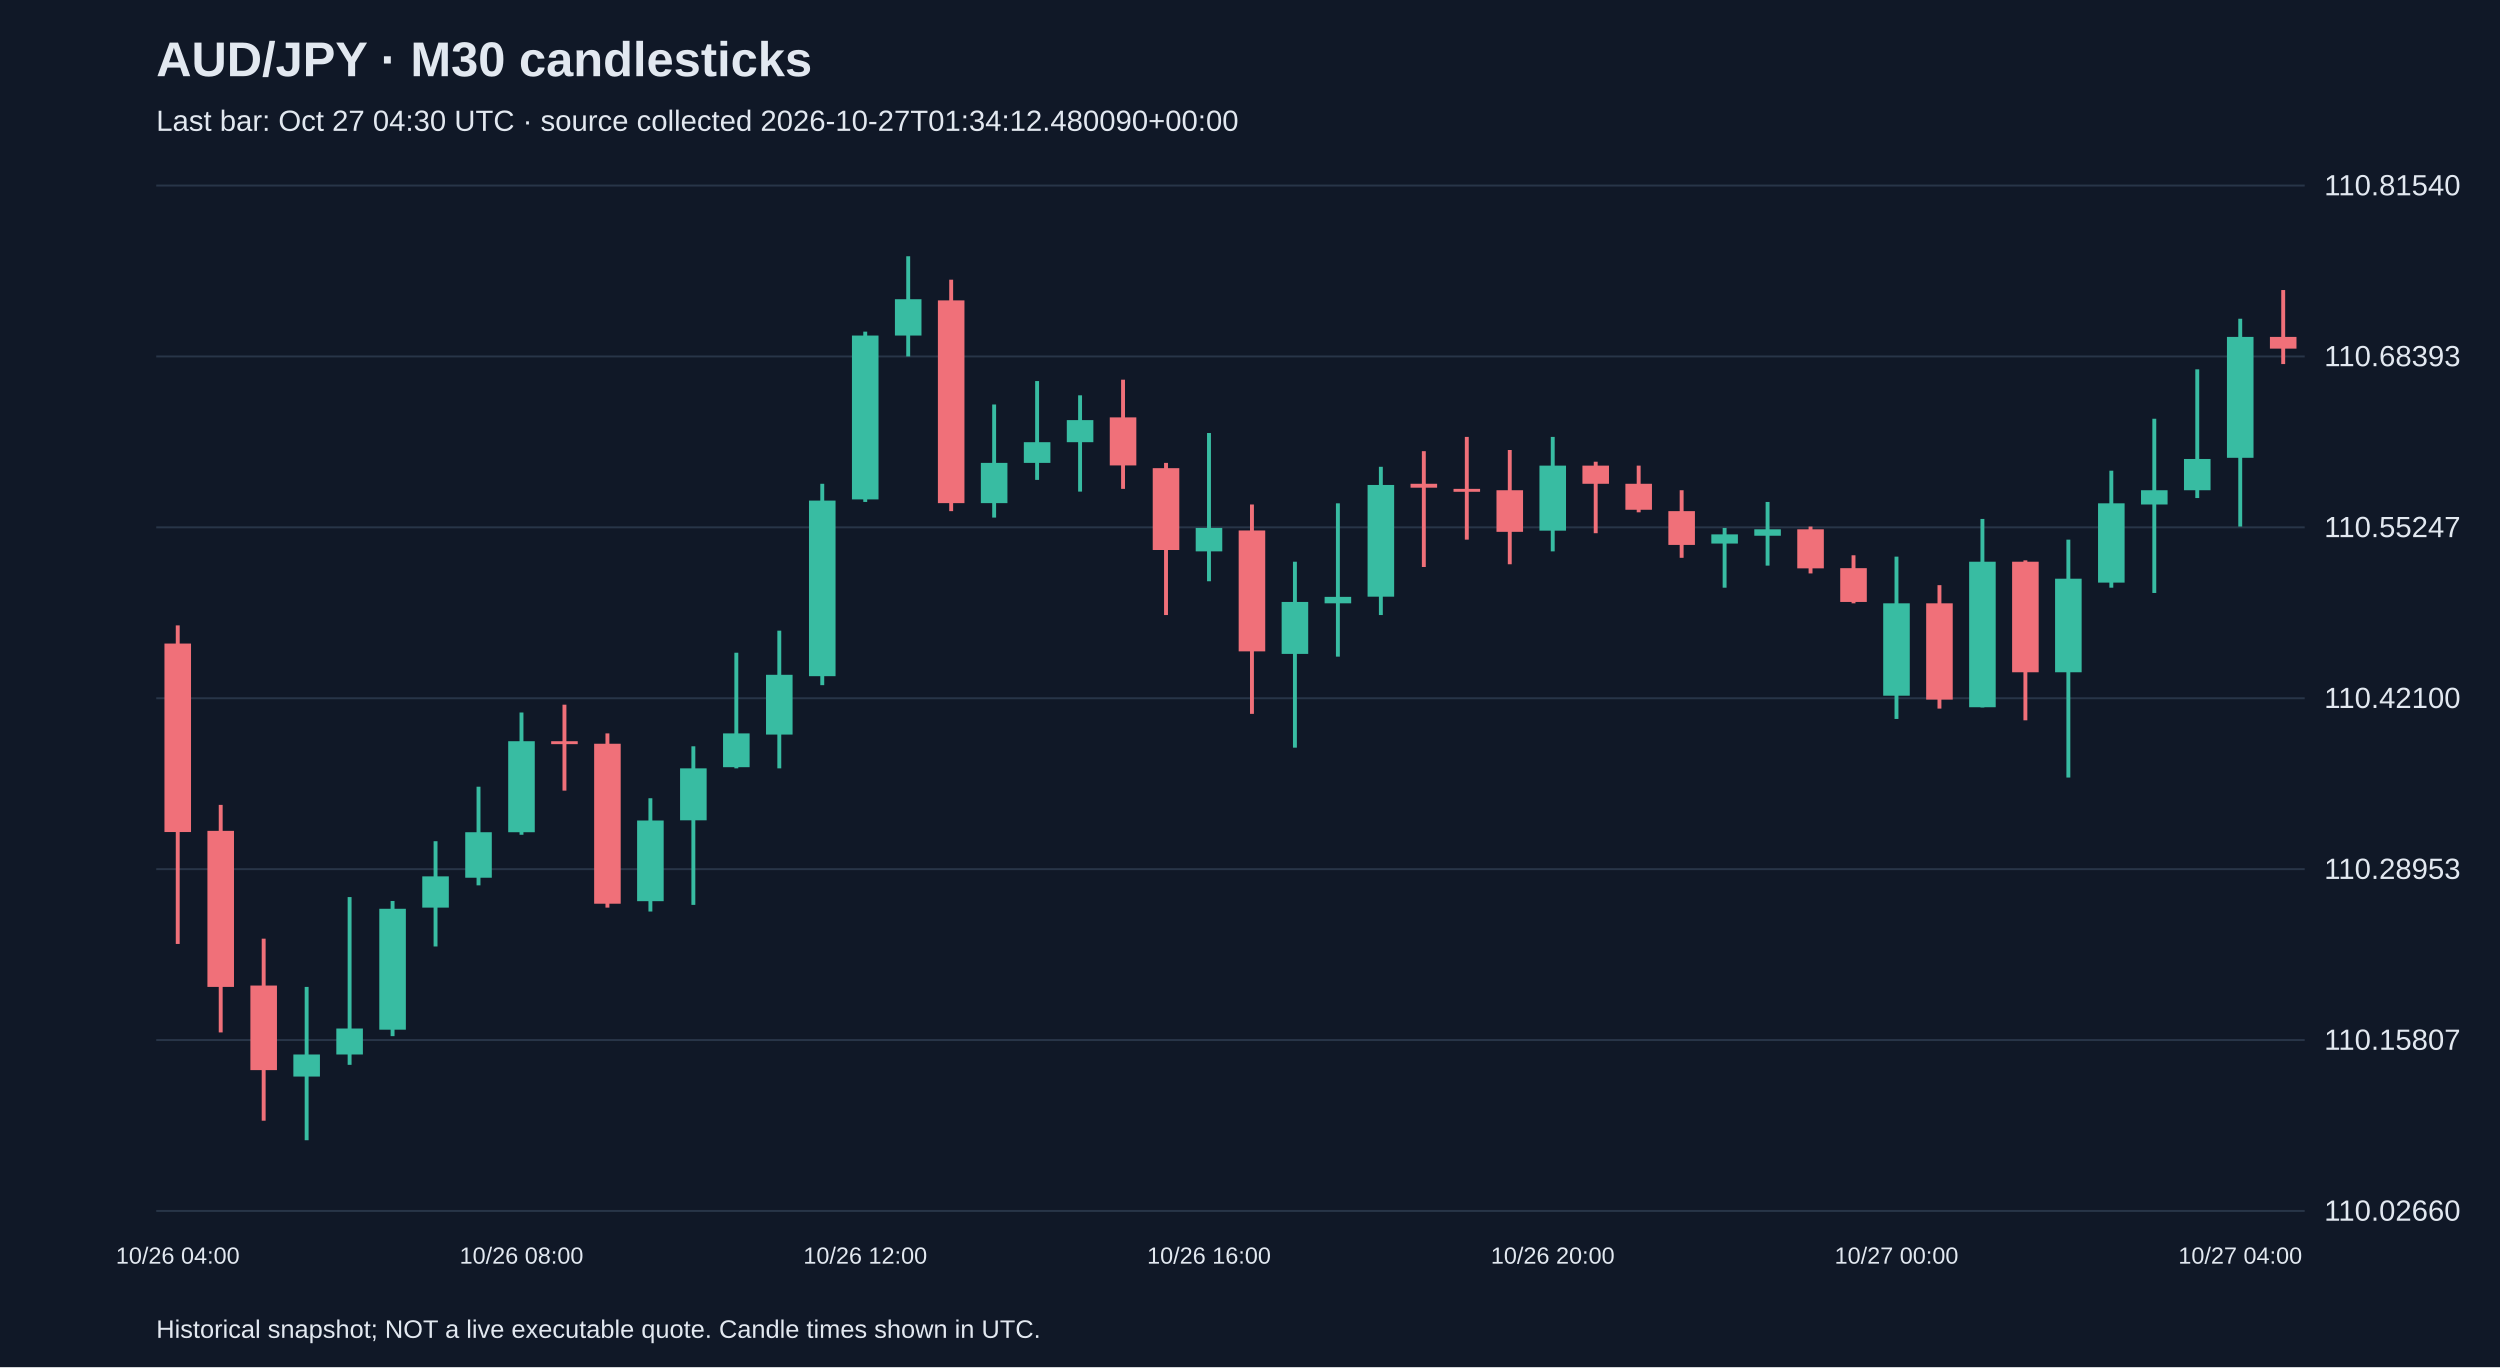
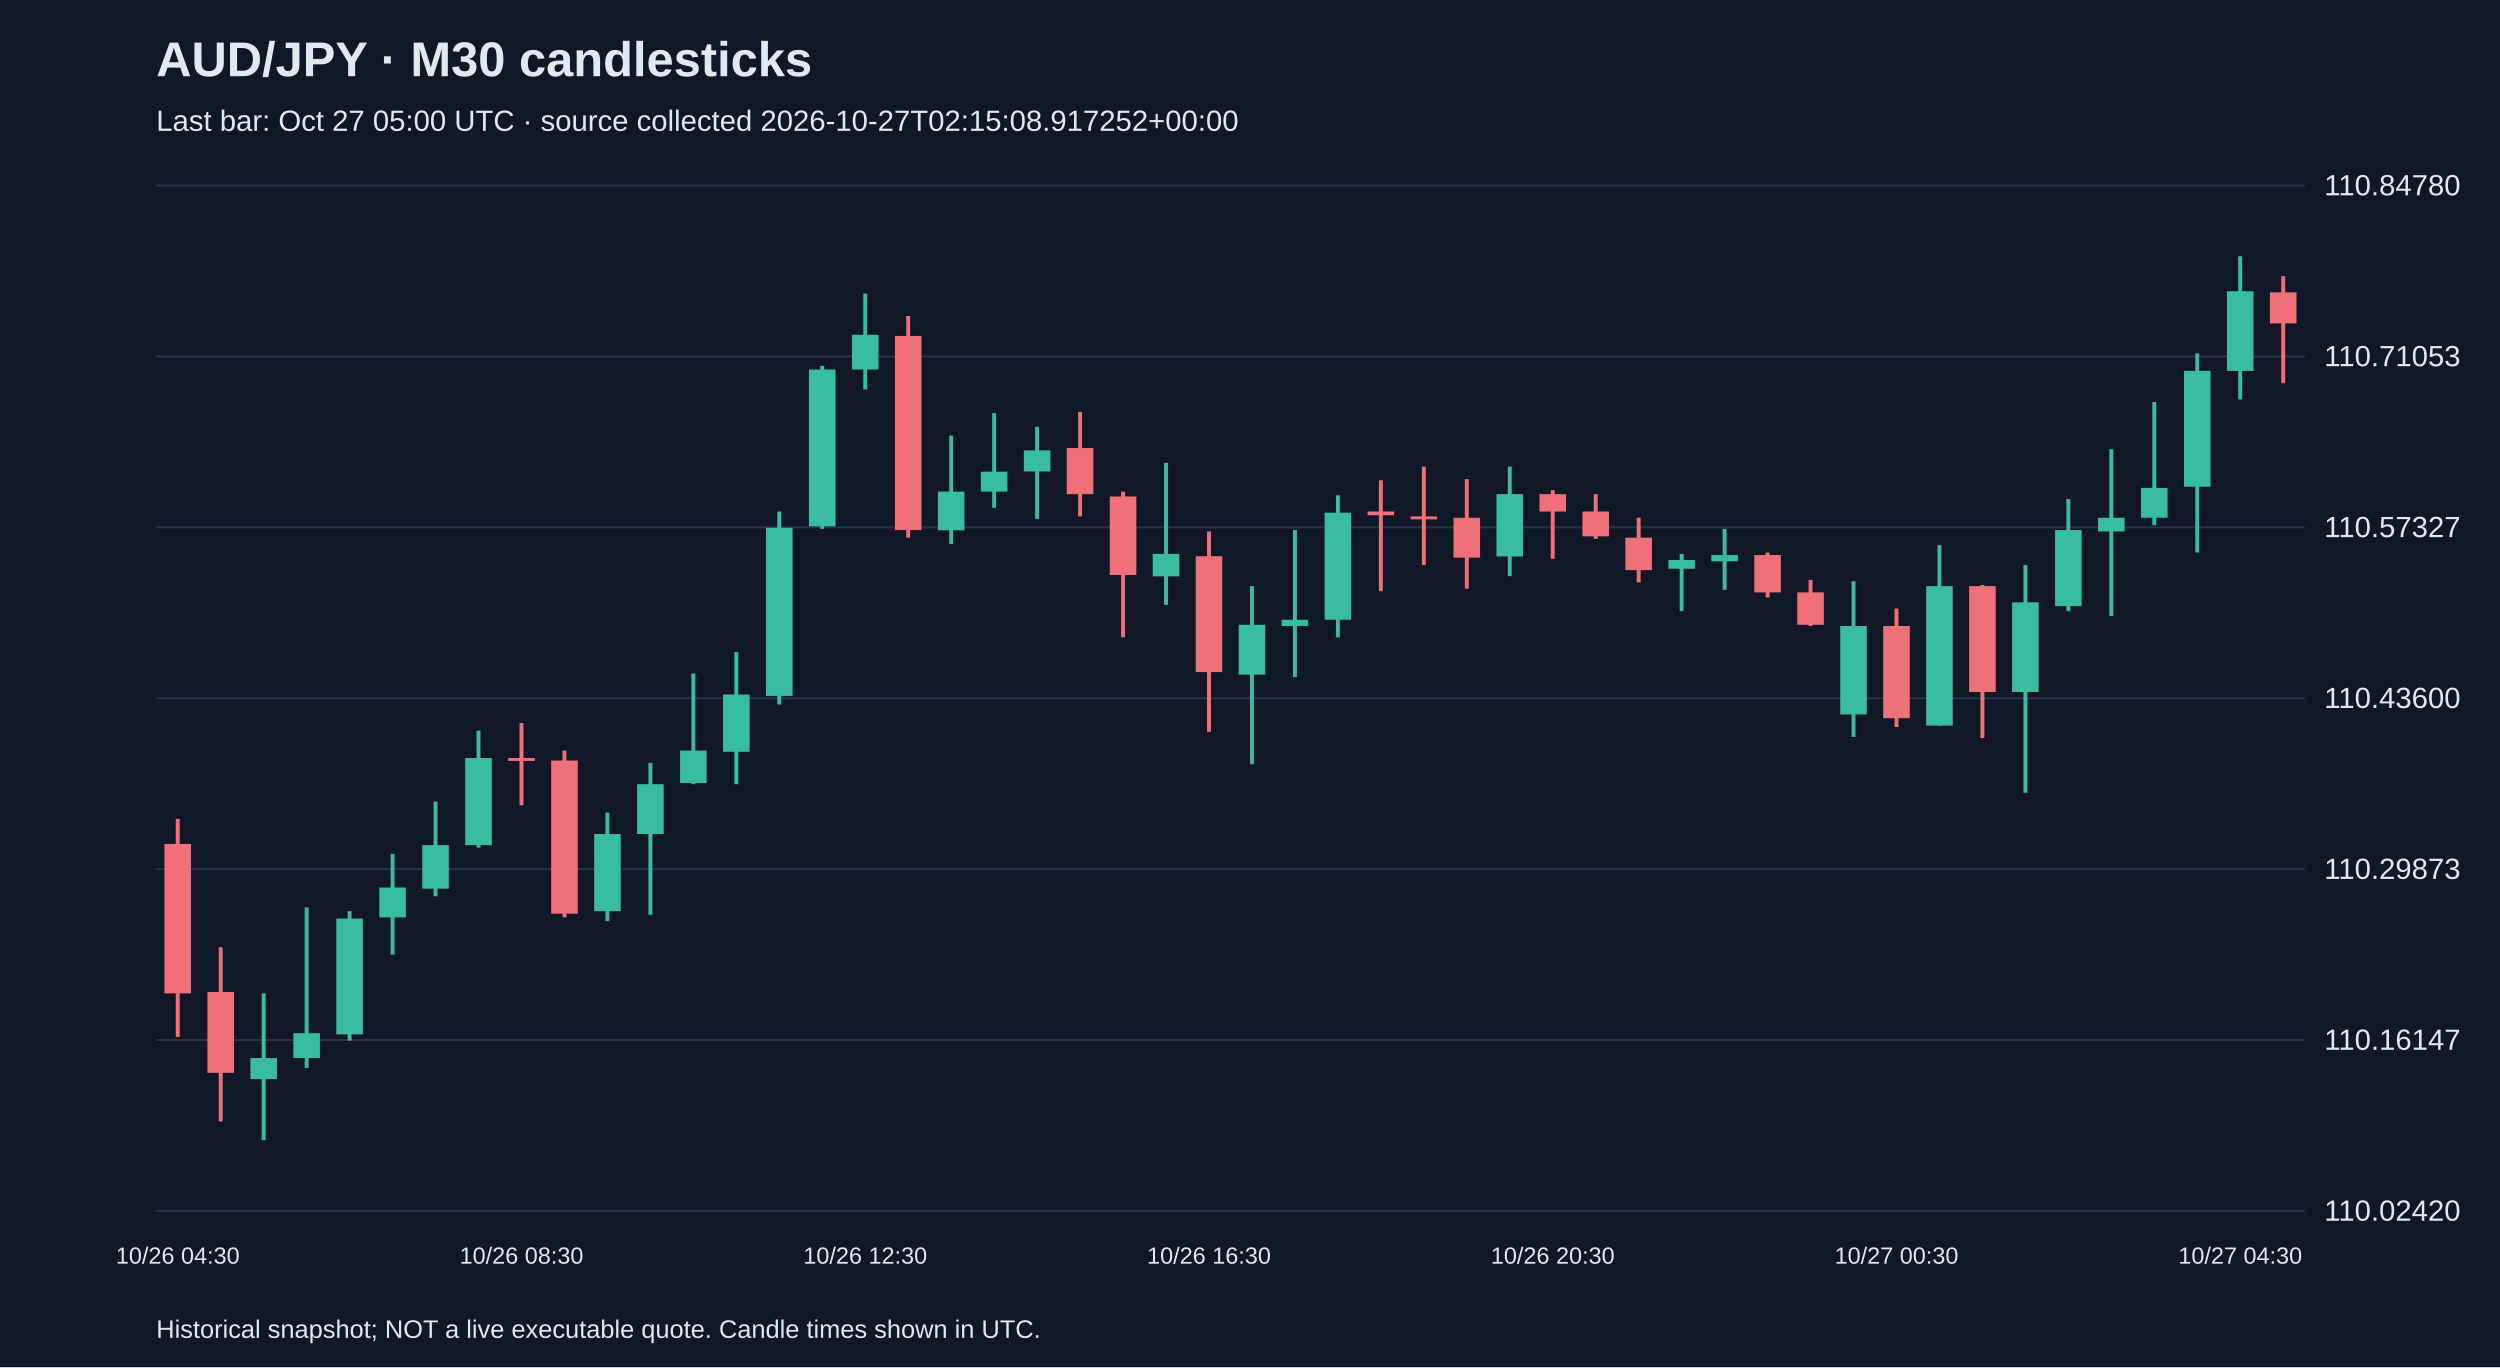
<svg xmlns="http://www.w3.org/2000/svg" viewBox="0 0 1280 700">
  <rect width="100%" height="100%" fill="#101827" />
  <style>text{font-family:Arial,sans-serif;fill:#e2e8f0}</style>
  <text x="80" y="39" font-size="25" font-weight="bold">AUD/JPY · M30 candlesticks</text>
-   <text x="80" y="67" font-size="15" fill="#a6b1c5">Last bar: Oct 27 04:30 UTC · source collected 2026-10-27T01:34:12.480090+00:00</text>
+   <text x="80" y="67" font-size="15" fill="#a6b1c5">Last bar: Oct 27 05:00 UTC · source collected 2026-10-27T02:15:08.917252+00:00</text>
  <line x1="80" y1="620.0" x2="1180" y2="620.0" stroke="#283548" />
-   <text x="1190" y="625.0" font-size="15">110.02660</text>
+   <text x="1190" y="625.0" font-size="15">110.02420</text>
  <line x1="80" y1="532.5" x2="1180" y2="532.5" stroke="#283548" />
-   <text x="1190" y="537.5" font-size="15">110.15807</text>
+   <text x="1190" y="537.5" font-size="15">110.16147</text>
  <line x1="80" y1="445.0" x2="1180" y2="445.0" stroke="#283548" />
-   <text x="1190" y="450.0" font-size="15">110.28953</text>
+   <text x="1190" y="450.0" font-size="15">110.29873</text>
  <line x1="80" y1="357.5" x2="1180" y2="357.5" stroke="#283548" />
-   <text x="1190" y="362.5" font-size="15">110.42100</text>
+   <text x="1190" y="362.5" font-size="15">110.43600</text>
  <line x1="80" y1="270.0" x2="1180" y2="270.0" stroke="#283548" />
-   <text x="1190" y="275.0" font-size="15">110.55247</text>
+   <text x="1190" y="275.0" font-size="15">110.57327</text>
  <line x1="80" y1="182.5" x2="1180" y2="182.5" stroke="#283548" />
-   <text x="1190" y="187.5" font-size="15">110.68393</text>
+   <text x="1190" y="187.5" font-size="15">110.71053</text>
  <line x1="80" y1="95.0" x2="1180" y2="95.0" stroke="#283548" />
-   <text x="1190" y="100.0" font-size="15">110.81540</text>
-   <line x1="91.0" y1="320.2" x2="91.0" y2="483.3" stroke="#f07079" stroke-width="2" />
-   <rect x="84.2" y="329.5" width="13.6" height="96.5" fill="#f07079" />
-   <text x="91.0" y="647" text-anchor="middle" font-size="12">10/26 04:00</text>
-   <line x1="113.0" y1="412.1" x2="113.0" y2="528.6" stroke="#f07079" stroke-width="2" />
-   <rect x="106.2" y="425.4" width="13.6" height="79.9" fill="#f07079" />
-   <line x1="135.0" y1="480.6" x2="135.0" y2="573.8" stroke="#f07079" stroke-width="2" />
-   <rect x="128.2" y="504.6" width="13.6" height="43.3" fill="#f07079" />
-   <line x1="157.0" y1="505.3" x2="157.0" y2="583.8" stroke="#38bca2" stroke-width="2" />
-   <rect x="150.2" y="539.9" width="13.6" height="11.3" fill="#38bca2" />
-   <line x1="179.0" y1="459.3" x2="179.0" y2="545.2" stroke="#38bca2" stroke-width="2" />
-   <rect x="172.2" y="526.6" width="13.6" height="13.3" fill="#38bca2" />
-   <line x1="201.0" y1="461.3" x2="201.0" y2="530.5" stroke="#38bca2" stroke-width="2" />
-   <rect x="194.2" y="465.3" width="13.6" height="61.9" fill="#38bca2" />
-   <line x1="223.0" y1="430.7" x2="223.0" y2="484.6" stroke="#38bca2" stroke-width="2" />
-   <rect x="216.2" y="448.7" width="13.6" height="16.0" fill="#38bca2" />
-   <line x1="245.0" y1="402.8" x2="245.0" y2="453.3" stroke="#38bca2" stroke-width="2" />
-   <rect x="238.2" y="426.1" width="13.6" height="23.3" fill="#38bca2" />
-   <line x1="267.0" y1="364.8" x2="267.0" y2="427.4" stroke="#38bca2" stroke-width="2" />
-   <rect x="260.2" y="379.5" width="13.6" height="46.6" fill="#38bca2" />
-   <text x="267.0" y="647" text-anchor="middle" font-size="12">10/26 08:00</text>
-   <line x1="289.0" y1="360.8" x2="289.0" y2="404.8" stroke="#f07079" stroke-width="2" />
-   <rect x="282.2" y="379.5" width="13.6" height="1.5" fill="#f07079" />
-   <line x1="311.0" y1="375.5" x2="311.0" y2="464.7" stroke="#f07079" stroke-width="2" />
-   <rect x="304.2" y="380.8" width="13.6" height="81.9" fill="#f07079" />
-   <line x1="333.0" y1="408.7" x2="333.0" y2="466.7" stroke="#38bca2" stroke-width="2" />
-   <rect x="326.2" y="420.1" width="13.6" height="41.3" fill="#38bca2" />
-   <line x1="355.0" y1="382.1" x2="355.0" y2="463.3" stroke="#38bca2" stroke-width="2" />
-   <rect x="348.2" y="393.4" width="13.6" height="26.6" fill="#38bca2" />
-   <line x1="377.0" y1="334.2" x2="377.0" y2="393.4" stroke="#38bca2" stroke-width="2" />
-   <rect x="370.2" y="375.5" width="13.6" height="17.3" fill="#38bca2" />
-   <line x1="399.0" y1="322.9" x2="399.0" y2="393.4" stroke="#38bca2" stroke-width="2" />
-   <rect x="392.2" y="345.5" width="13.6" height="30.6" fill="#38bca2" />
-   <line x1="421.0" y1="247.7" x2="421.0" y2="350.8" stroke="#38bca2" stroke-width="2" />
-   <rect x="414.2" y="256.3" width="13.6" height="89.9" fill="#38bca2" />
-   <line x1="443.0" y1="169.8" x2="443.0" y2="257.0" stroke="#38bca2" stroke-width="2" />
-   <rect x="436.2" y="171.8" width="13.6" height="83.9" fill="#38bca2" />
-   <text x="443.0" y="647" text-anchor="middle" font-size="12">10/26 12:00</text>
-   <line x1="465.0" y1="131.2" x2="465.0" y2="182.5" stroke="#38bca2" stroke-width="2" />
-   <rect x="458.2" y="153.2" width="13.6" height="18.6" fill="#38bca2" />
-   <line x1="487.0" y1="143.2" x2="487.0" y2="261.7" stroke="#f07079" stroke-width="2" />
-   <rect x="480.2" y="153.8" width="13.6" height="103.8" fill="#f07079" />
-   <line x1="509.0" y1="207.1" x2="509.0" y2="265.0" stroke="#38bca2" stroke-width="2" />
-   <rect x="502.2" y="237.0" width="13.6" height="20.6" fill="#38bca2" />
-   <line x1="531.0" y1="195.1" x2="531.0" y2="245.7" stroke="#38bca2" stroke-width="2" />
-   <rect x="524.2" y="226.4" width="13.6" height="10.6" fill="#38bca2" />
-   <line x1="553.0" y1="202.4" x2="553.0" y2="251.7" stroke="#38bca2" stroke-width="2" />
-   <rect x="546.2" y="215.1" width="13.6" height="11.3" fill="#38bca2" />
-   <line x1="575.0" y1="194.4" x2="575.0" y2="250.3" stroke="#f07079" stroke-width="2" />
-   <rect x="568.2" y="213.7" width="13.6" height="24.6" fill="#f07079" />
-   <line x1="597.0" y1="237.0" x2="597.0" y2="314.9" stroke="#f07079" stroke-width="2" />
-   <rect x="590.2" y="239.7" width="13.6" height="41.9" fill="#f07079" />
-   <line x1="619.0" y1="221.7" x2="619.0" y2="297.6" stroke="#38bca2" stroke-width="2" />
-   <rect x="612.2" y="270.3" width="13.6" height="12.0" fill="#38bca2" />
-   <text x="619.0" y="647" text-anchor="middle" font-size="12">10/26 16:00</text>
-   <line x1="641.0" y1="258.3" x2="641.0" y2="365.5" stroke="#f07079" stroke-width="2" />
-   <rect x="634.2" y="271.6" width="13.6" height="61.9" fill="#f07079" />
-   <line x1="663.0" y1="287.6" x2="663.0" y2="382.8" stroke="#38bca2" stroke-width="2" />
-   <rect x="656.2" y="308.2" width="13.6" height="26.6" fill="#38bca2" />
-   <line x1="685.0" y1="257.7" x2="685.0" y2="336.2" stroke="#38bca2" stroke-width="2" />
-   <rect x="678.2" y="305.6" width="13.6" height="3.3" fill="#38bca2" />
-   <line x1="707.0" y1="239.0" x2="707.0" y2="314.9" stroke="#38bca2" stroke-width="2" />
-   <rect x="700.2" y="248.3" width="13.6" height="57.2" fill="#38bca2" />
-   <line x1="729.0" y1="231.0" x2="729.0" y2="290.3" stroke="#f07079" stroke-width="2" />
-   <rect x="722.2" y="247.7" width="13.6" height="2.0" fill="#f07079" />
-   <line x1="751.0" y1="223.7" x2="751.0" y2="276.3" stroke="#f07079" stroke-width="2" />
-   <rect x="744.2" y="250.3" width="13.6" height="1.5" fill="#f07079" />
-   <line x1="773.0" y1="230.4" x2="773.0" y2="288.9" stroke="#f07079" stroke-width="2" />
-   <rect x="766.2" y="251.0" width="13.6" height="21.3" fill="#f07079" />
-   <line x1="795.0" y1="223.7" x2="795.0" y2="282.3" stroke="#38bca2" stroke-width="2" />
-   <rect x="788.2" y="238.4" width="13.6" height="33.3" fill="#38bca2" />
-   <text x="795.0" y="647" text-anchor="middle" font-size="12">10/26 20:00</text>
-   <line x1="817.0" y1="236.4" x2="817.0" y2="273.0" stroke="#f07079" stroke-width="2" />
-   <rect x="810.2" y="238.4" width="13.6" height="9.3" fill="#f07079" />
-   <line x1="839.0" y1="238.4" x2="839.0" y2="262.3" stroke="#f07079" stroke-width="2" />
-   <rect x="832.2" y="247.7" width="13.6" height="13.3" fill="#f07079" />
-   <line x1="861.0" y1="251.0" x2="861.0" y2="285.6" stroke="#f07079" stroke-width="2" />
-   <rect x="854.2" y="261.7" width="13.6" height="17.3" fill="#f07079" />
-   <line x1="883.0" y1="270.3" x2="883.0" y2="300.9" stroke="#38bca2" stroke-width="2" />
-   <rect x="876.2" y="273.6" width="13.6" height="4.7" fill="#38bca2" />
-   <line x1="905.0" y1="257.0" x2="905.0" y2="289.6" stroke="#38bca2" stroke-width="2" />
-   <rect x="898.2" y="271.0" width="13.6" height="3.3" fill="#38bca2" />
-   <line x1="927.0" y1="269.6" x2="927.0" y2="293.6" stroke="#f07079" stroke-width="2" />
-   <rect x="920.2" y="271.0" width="13.6" height="20.0" fill="#f07079" />
-   <line x1="949.0" y1="284.3" x2="949.0" y2="308.9" stroke="#f07079" stroke-width="2" />
-   <rect x="942.2" y="290.9" width="13.6" height="17.3" fill="#f07079" />
-   <line x1="971.0" y1="285.0" x2="971.0" y2="368.1" stroke="#38bca2" stroke-width="2" />
-   <rect x="964.2" y="308.9" width="13.6" height="47.3" fill="#38bca2" />
-   <text x="971.0" y="647" text-anchor="middle" font-size="12">10/27 00:00</text>
-   <line x1="993.0" y1="299.6" x2="993.0" y2="362.8" stroke="#f07079" stroke-width="2" />
-   <rect x="986.2" y="308.9" width="13.6" height="49.3" fill="#f07079" />
-   <line x1="1015.0" y1="265.7" x2="1015.0" y2="362.2" stroke="#38bca2" stroke-width="2" />
-   <rect x="1008.2" y="287.6" width="13.6" height="74.5" fill="#38bca2" />
-   <line x1="1037.0" y1="286.9" x2="1037.0" y2="368.8" stroke="#f07079" stroke-width="2" />
-   <rect x="1030.2" y="287.6" width="13.6" height="56.6" fill="#f07079" />
-   <line x1="1059.0" y1="276.3" x2="1059.0" y2="398.1" stroke="#38bca2" stroke-width="2" />
-   <rect x="1052.2" y="296.3" width="13.6" height="47.9" fill="#38bca2" />
-   <line x1="1081.0" y1="241.0" x2="1081.0" y2="300.9" stroke="#38bca2" stroke-width="2" />
-   <rect x="1074.2" y="257.7" width="13.6" height="40.6" fill="#38bca2" />
-   <line x1="1103.0" y1="214.4" x2="1103.0" y2="303.6" stroke="#38bca2" stroke-width="2" />
-   <rect x="1096.2" y="251.0" width="13.6" height="7.3" fill="#38bca2" />
-   <line x1="1125.0" y1="189.1" x2="1125.0" y2="255.0" stroke="#38bca2" stroke-width="2" />
-   <rect x="1118.2" y="235.0" width="13.6" height="16.0" fill="#38bca2" />
-   <line x1="1147.0" y1="163.2" x2="1147.0" y2="269.6" stroke="#38bca2" stroke-width="2" />
-   <rect x="1140.2" y="172.5" width="13.6" height="61.9" fill="#38bca2" />
-   <text x="1147.0" y="647" text-anchor="middle" font-size="12">10/27 04:00</text>
-   <line x1="1169.0" y1="148.5" x2="1169.0" y2="186.4" stroke="#f07079" stroke-width="2" />
-   <rect x="1162.2" y="172.5" width="13.6" height="6.0" fill="#f07079" />
+   <text x="1190" y="100.0" font-size="15">110.84780</text>
+   <line x1="91.0" y1="419.3" x2="91.0" y2="530.9" stroke="#f07079" stroke-width="2" />
+   <rect x="84.2" y="432.1" width="13.6" height="76.5" fill="#f07079" />
+   <text x="91.0" y="647" text-anchor="middle" font-size="12">10/26 04:30</text>
+   <line x1="113.0" y1="485.0" x2="113.0" y2="574.2" stroke="#f07079" stroke-width="2" />
+   <rect x="106.2" y="507.9" width="13.6" height="41.4" fill="#f07079" />
+   <line x1="135.0" y1="508.6" x2="135.0" y2="583.8" stroke="#38bca2" stroke-width="2" />
+   <rect x="128.2" y="541.7" width="13.6" height="10.8" fill="#38bca2" />
+   <line x1="157.0" y1="464.6" x2="157.0" y2="546.8" stroke="#38bca2" stroke-width="2" />
+   <rect x="150.2" y="529.0" width="13.6" height="12.7" fill="#38bca2" />
+   <line x1="179.0" y1="466.5" x2="179.0" y2="532.8" stroke="#38bca2" stroke-width="2" />
+   <rect x="172.2" y="470.3" width="13.6" height="59.3" fill="#38bca2" />
+   <line x1="201.0" y1="437.2" x2="201.0" y2="488.8" stroke="#38bca2" stroke-width="2" />
+   <rect x="194.2" y="454.4" width="13.6" height="15.3" fill="#38bca2" />
+   <line x1="223.0" y1="410.4" x2="223.0" y2="458.9" stroke="#38bca2" stroke-width="2" />
+   <rect x="216.2" y="432.7" width="13.6" height="22.3" fill="#38bca2" />
+   <line x1="245.0" y1="374.1" x2="245.0" y2="434.0" stroke="#38bca2" stroke-width="2" />
+   <rect x="238.2" y="388.1" width="13.6" height="44.6" fill="#38bca2" />
+   <line x1="267.0" y1="370.2" x2="267.0" y2="412.3" stroke="#f07079" stroke-width="2" />
+   <rect x="260.2" y="388.1" width="13.6" height="1.5" fill="#f07079" />
+   <text x="267.0" y="647" text-anchor="middle" font-size="12">10/26 08:30</text>
+   <line x1="289.0" y1="384.3" x2="289.0" y2="469.7" stroke="#f07079" stroke-width="2" />
+   <rect x="282.2" y="389.4" width="13.6" height="78.4" fill="#f07079" />
+   <line x1="311.0" y1="416.1" x2="311.0" y2="471.6" stroke="#38bca2" stroke-width="2" />
+   <rect x="304.2" y="427.0" width="13.6" height="39.5" fill="#38bca2" />
+   <line x1="333.0" y1="390.6" x2="333.0" y2="468.4" stroke="#38bca2" stroke-width="2" />
+   <rect x="326.2" y="401.5" width="13.6" height="25.5" fill="#38bca2" />
+   <line x1="355.0" y1="344.8" x2="355.0" y2="401.5" stroke="#38bca2" stroke-width="2" />
+   <rect x="348.2" y="384.3" width="13.6" height="16.6" fill="#38bca2" />
+   <line x1="377.0" y1="333.9" x2="377.0" y2="401.5" stroke="#38bca2" stroke-width="2" />
+   <rect x="370.2" y="355.6" width="13.6" height="29.3" fill="#38bca2" />
+   <line x1="399.0" y1="261.9" x2="399.0" y2="360.7" stroke="#38bca2" stroke-width="2" />
+   <rect x="392.2" y="270.2" width="13.6" height="86.1" fill="#38bca2" />
+   <line x1="421.0" y1="187.3" x2="421.0" y2="270.8" stroke="#38bca2" stroke-width="2" />
+   <rect x="414.2" y="189.2" width="13.6" height="80.3" fill="#38bca2" />
+   <line x1="443.0" y1="150.3" x2="443.0" y2="199.4" stroke="#38bca2" stroke-width="2" />
+   <rect x="436.2" y="171.4" width="13.6" height="17.8" fill="#38bca2" />
+   <text x="443.0" y="647" text-anchor="middle" font-size="12">10/26 12:30</text>
+   <line x1="465.0" y1="161.8" x2="465.0" y2="275.3" stroke="#f07079" stroke-width="2" />
+   <rect x="458.2" y="172.0" width="13.6" height="99.4" fill="#f07079" />
+   <line x1="487.0" y1="223.0" x2="487.0" y2="278.5" stroke="#38bca2" stroke-width="2" />
+   <rect x="480.2" y="251.7" width="13.6" height="19.8" fill="#38bca2" />
+   <line x1="509.0" y1="211.5" x2="509.0" y2="260.0" stroke="#38bca2" stroke-width="2" />
+   <rect x="502.2" y="241.5" width="13.6" height="10.2" fill="#38bca2" />
+   <line x1="531.0" y1="218.5" x2="531.0" y2="265.7" stroke="#38bca2" stroke-width="2" />
+   <rect x="524.2" y="230.6" width="13.6" height="10.8" fill="#38bca2" />
+   <line x1="553.0" y1="210.9" x2="553.0" y2="264.4" stroke="#f07079" stroke-width="2" />
+   <rect x="546.2" y="229.4" width="13.6" height="23.6" fill="#f07079" />
+   <line x1="575.0" y1="251.7" x2="575.0" y2="326.3" stroke="#f07079" stroke-width="2" />
+   <rect x="568.2" y="254.2" width="13.6" height="40.2" fill="#f07079" />
+   <line x1="597.0" y1="237.0" x2="597.0" y2="309.7" stroke="#38bca2" stroke-width="2" />
+   <rect x="590.2" y="283.6" width="13.6" height="11.5" fill="#38bca2" />
+   <line x1="619.0" y1="272.1" x2="619.0" y2="374.7" stroke="#f07079" stroke-width="2" />
+   <rect x="612.2" y="284.8" width="13.6" height="59.3" fill="#f07079" />
+   <text x="619.0" y="647" text-anchor="middle" font-size="12">10/26 16:30</text>
+   <line x1="641.0" y1="300.1" x2="641.0" y2="391.3" stroke="#38bca2" stroke-width="2" />
+   <rect x="634.2" y="319.9" width="13.6" height="25.5" fill="#38bca2" />
+   <line x1="663.0" y1="271.4" x2="663.0" y2="346.7" stroke="#38bca2" stroke-width="2" />
+   <rect x="656.2" y="317.3" width="13.6" height="3.2" fill="#38bca2" />
+   <line x1="685.0" y1="253.6" x2="685.0" y2="326.3" stroke="#38bca2" stroke-width="2" />
+   <rect x="678.2" y="262.5" width="13.6" height="54.8" fill="#38bca2" />
+   <line x1="707.0" y1="245.9" x2="707.0" y2="302.7" stroke="#f07079" stroke-width="2" />
+   <rect x="700.2" y="261.9" width="13.6" height="1.9" fill="#f07079" />
+   <line x1="729.0" y1="238.9" x2="729.0" y2="289.3" stroke="#f07079" stroke-width="2" />
+   <rect x="722.2" y="264.4" width="13.6" height="1.5" fill="#f07079" />
+   <line x1="751.0" y1="245.3" x2="751.0" y2="301.4" stroke="#f07079" stroke-width="2" />
+   <rect x="744.2" y="265.1" width="13.6" height="20.4" fill="#f07079" />
+   <line x1="773.0" y1="238.9" x2="773.0" y2="295.0" stroke="#38bca2" stroke-width="2" />
+   <rect x="766.2" y="253.0" width="13.6" height="31.9" fill="#38bca2" />
+   <line x1="795.0" y1="251.0" x2="795.0" y2="286.1" stroke="#f07079" stroke-width="2" />
+   <rect x="788.2" y="253.0" width="13.6" height="8.9" fill="#f07079" />
+   <text x="795.0" y="647" text-anchor="middle" font-size="12">10/26 20:30</text>
+   <line x1="817.0" y1="253.0" x2="817.0" y2="275.9" stroke="#f07079" stroke-width="2" />
+   <rect x="810.2" y="261.9" width="13.6" height="12.7" fill="#f07079" />
+   <line x1="839.0" y1="265.1" x2="839.0" y2="298.2" stroke="#f07079" stroke-width="2" />
+   <rect x="832.2" y="275.3" width="13.6" height="16.6" fill="#f07079" />
+   <line x1="861.0" y1="283.6" x2="861.0" y2="312.9" stroke="#38bca2" stroke-width="2" />
+   <rect x="854.2" y="286.7" width="13.6" height="4.5" fill="#38bca2" />
+   <line x1="883.0" y1="270.8" x2="883.0" y2="302.0" stroke="#38bca2" stroke-width="2" />
+   <rect x="876.2" y="284.2" width="13.6" height="3.2" fill="#38bca2" />
+   <line x1="905.0" y1="282.9" x2="905.0" y2="305.9" stroke="#f07079" stroke-width="2" />
+   <rect x="898.2" y="284.2" width="13.6" height="19.1" fill="#f07079" />
+   <line x1="927.0" y1="296.9" x2="927.0" y2="320.5" stroke="#f07079" stroke-width="2" />
+   <rect x="920.2" y="303.3" width="13.6" height="16.6" fill="#f07079" />
+   <line x1="949.0" y1="297.6" x2="949.0" y2="377.3" stroke="#38bca2" stroke-width="2" />
+   <rect x="942.2" y="320.5" width="13.6" height="45.3" fill="#38bca2" />
+   <line x1="971.0" y1="311.6" x2="971.0" y2="372.2" stroke="#f07079" stroke-width="2" />
+   <rect x="964.2" y="320.5" width="13.6" height="47.2" fill="#f07079" />
+   <text x="971.0" y="647" text-anchor="middle" font-size="12">10/27 00:30</text>
+   <line x1="993.0" y1="279.1" x2="993.0" y2="371.5" stroke="#38bca2" stroke-width="2" />
+   <rect x="986.2" y="300.1" width="13.6" height="71.4" fill="#38bca2" />
+   <line x1="1015.0" y1="299.5" x2="1015.0" y2="377.9" stroke="#f07079" stroke-width="2" />
+   <rect x="1008.2" y="300.1" width="13.6" height="54.2" fill="#f07079" />
+   <line x1="1037.0" y1="289.3" x2="1037.0" y2="405.9" stroke="#38bca2" stroke-width="2" />
+   <rect x="1030.2" y="308.4" width="13.6" height="45.9" fill="#38bca2" />
+   <line x1="1059.0" y1="255.5" x2="1059.0" y2="312.9" stroke="#38bca2" stroke-width="2" />
+   <rect x="1052.2" y="271.4" width="13.6" height="38.9" fill="#38bca2" />
+   <line x1="1081.0" y1="230.0" x2="1081.0" y2="315.4" stroke="#38bca2" stroke-width="2" />
+   <rect x="1074.2" y="265.1" width="13.6" height="7.0" fill="#38bca2" />
+   <line x1="1103.0" y1="205.8" x2="1103.0" y2="268.9" stroke="#38bca2" stroke-width="2" />
+   <rect x="1096.2" y="249.8" width="13.6" height="15.3" fill="#38bca2" />
+   <line x1="1125.0" y1="180.9" x2="1125.0" y2="282.9" stroke="#38bca2" stroke-width="2" />
+   <rect x="1118.2" y="189.9" width="13.6" height="59.3" fill="#38bca2" />
+   <line x1="1147.0" y1="131.2" x2="1147.0" y2="204.5" stroke="#38bca2" stroke-width="2" />
+   <rect x="1140.2" y="149.1" width="13.6" height="40.8" fill="#38bca2" />
+   <text x="1147.0" y="647" text-anchor="middle" font-size="12">10/27 04:30</text>
+   <line x1="1169.0" y1="141.4" x2="1169.0" y2="196.2" stroke="#f07079" stroke-width="2" />
+   <rect x="1162.2" y="149.7" width="13.6" height="15.9" fill="#f07079" />
  <text x="80" y="685" font-size="13">Historical snapshot; NOT a live executable quote. Candle times shown in UTC.</text>
</svg>
